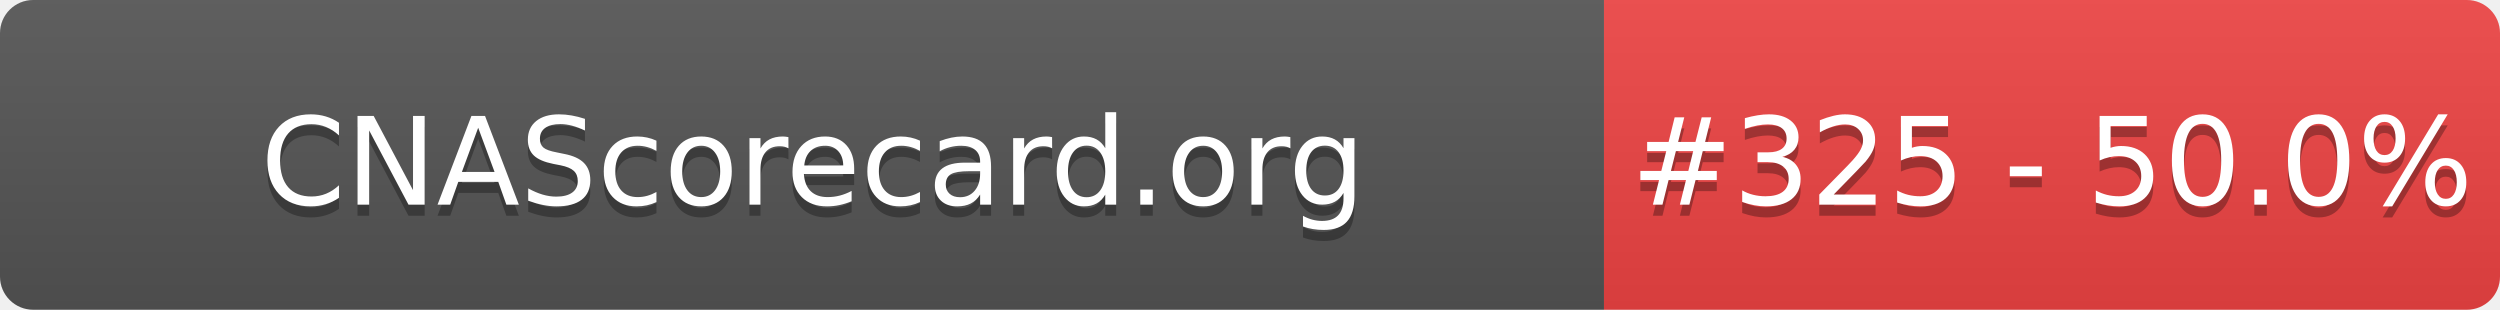
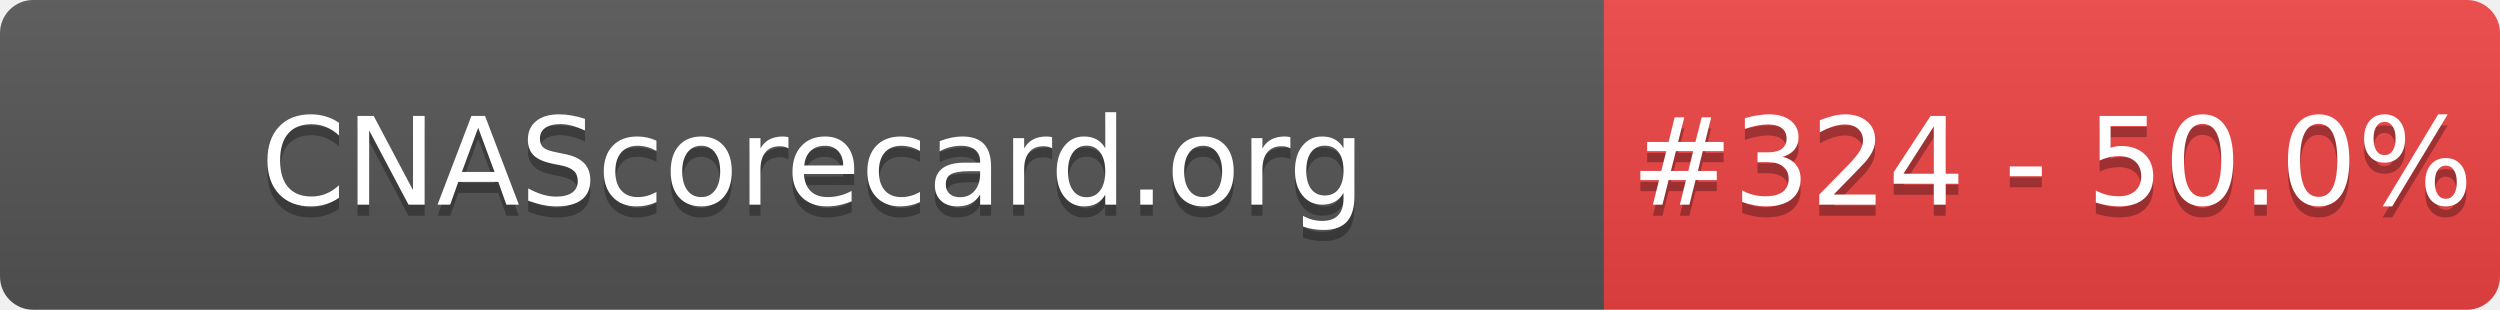
- <svg xmlns="http://www.w3.org/2000/svg" width="226" height="28" role="img" aria-label="CNAScorecard.org: #325 - 50.0%">
+ <svg xmlns="http://www.w3.org/2000/svg" width="226" height="28" role="img" aria-label="CNAScorecard.org: #324 - 50.0%">
  <linearGradient id="s" x2="0" y2="100%">
    <stop offset="0" stop-color="#bbb" stop-opacity=".1" />
    <stop offset="1" stop-opacity=".1" />
  </linearGradient>
  <clipPath id="r">
    <rect width="226" height="28" rx="3" fill="#fff" />
  </clipPath>
  <g clip-path="url(#r)">
    <rect width="145" height="28" fill="#555" />
    <rect x="145" width="81" height="28" fill="#EF4444" />
    <rect width="226" height="28" fill="url(#s)" />
  </g>
  <g fill="#fff" text-anchor="middle" font-family="Verdana,Geneva,DejaVu Sans,sans-serif" text-rendering="geometricPrecision" font-size="110">
    <text aria-hidden="true" x="735" y="195" fill="#010101" fill-opacity=".3" transform="scale(.1)" textLength="1350">CNAScorecard.org</text>
    <text x="735" y="185" transform="scale(.1)" fill="#fff" textLength="1350">CNAScorecard.org</text>
-     <text aria-hidden="true" x="1855" y="195" fill="#010101" fill-opacity=".3" transform="scale(.1)" textLength="660">#325 - 50.0%</text>
-     <text x="1855" y="185" transform="scale(.1)" fill="#fff" textLength="660">#325 - 50.0%</text>
+     <text aria-hidden="true" x="1855" y="195" fill="#010101" fill-opacity=".3" transform="scale(.1)" textLength="660">#324 - 50.0%</text>
+     <text x="1855" y="185" transform="scale(.1)" fill="#fff" textLength="660">#324 - 50.0%</text>
  </g>
</svg>
